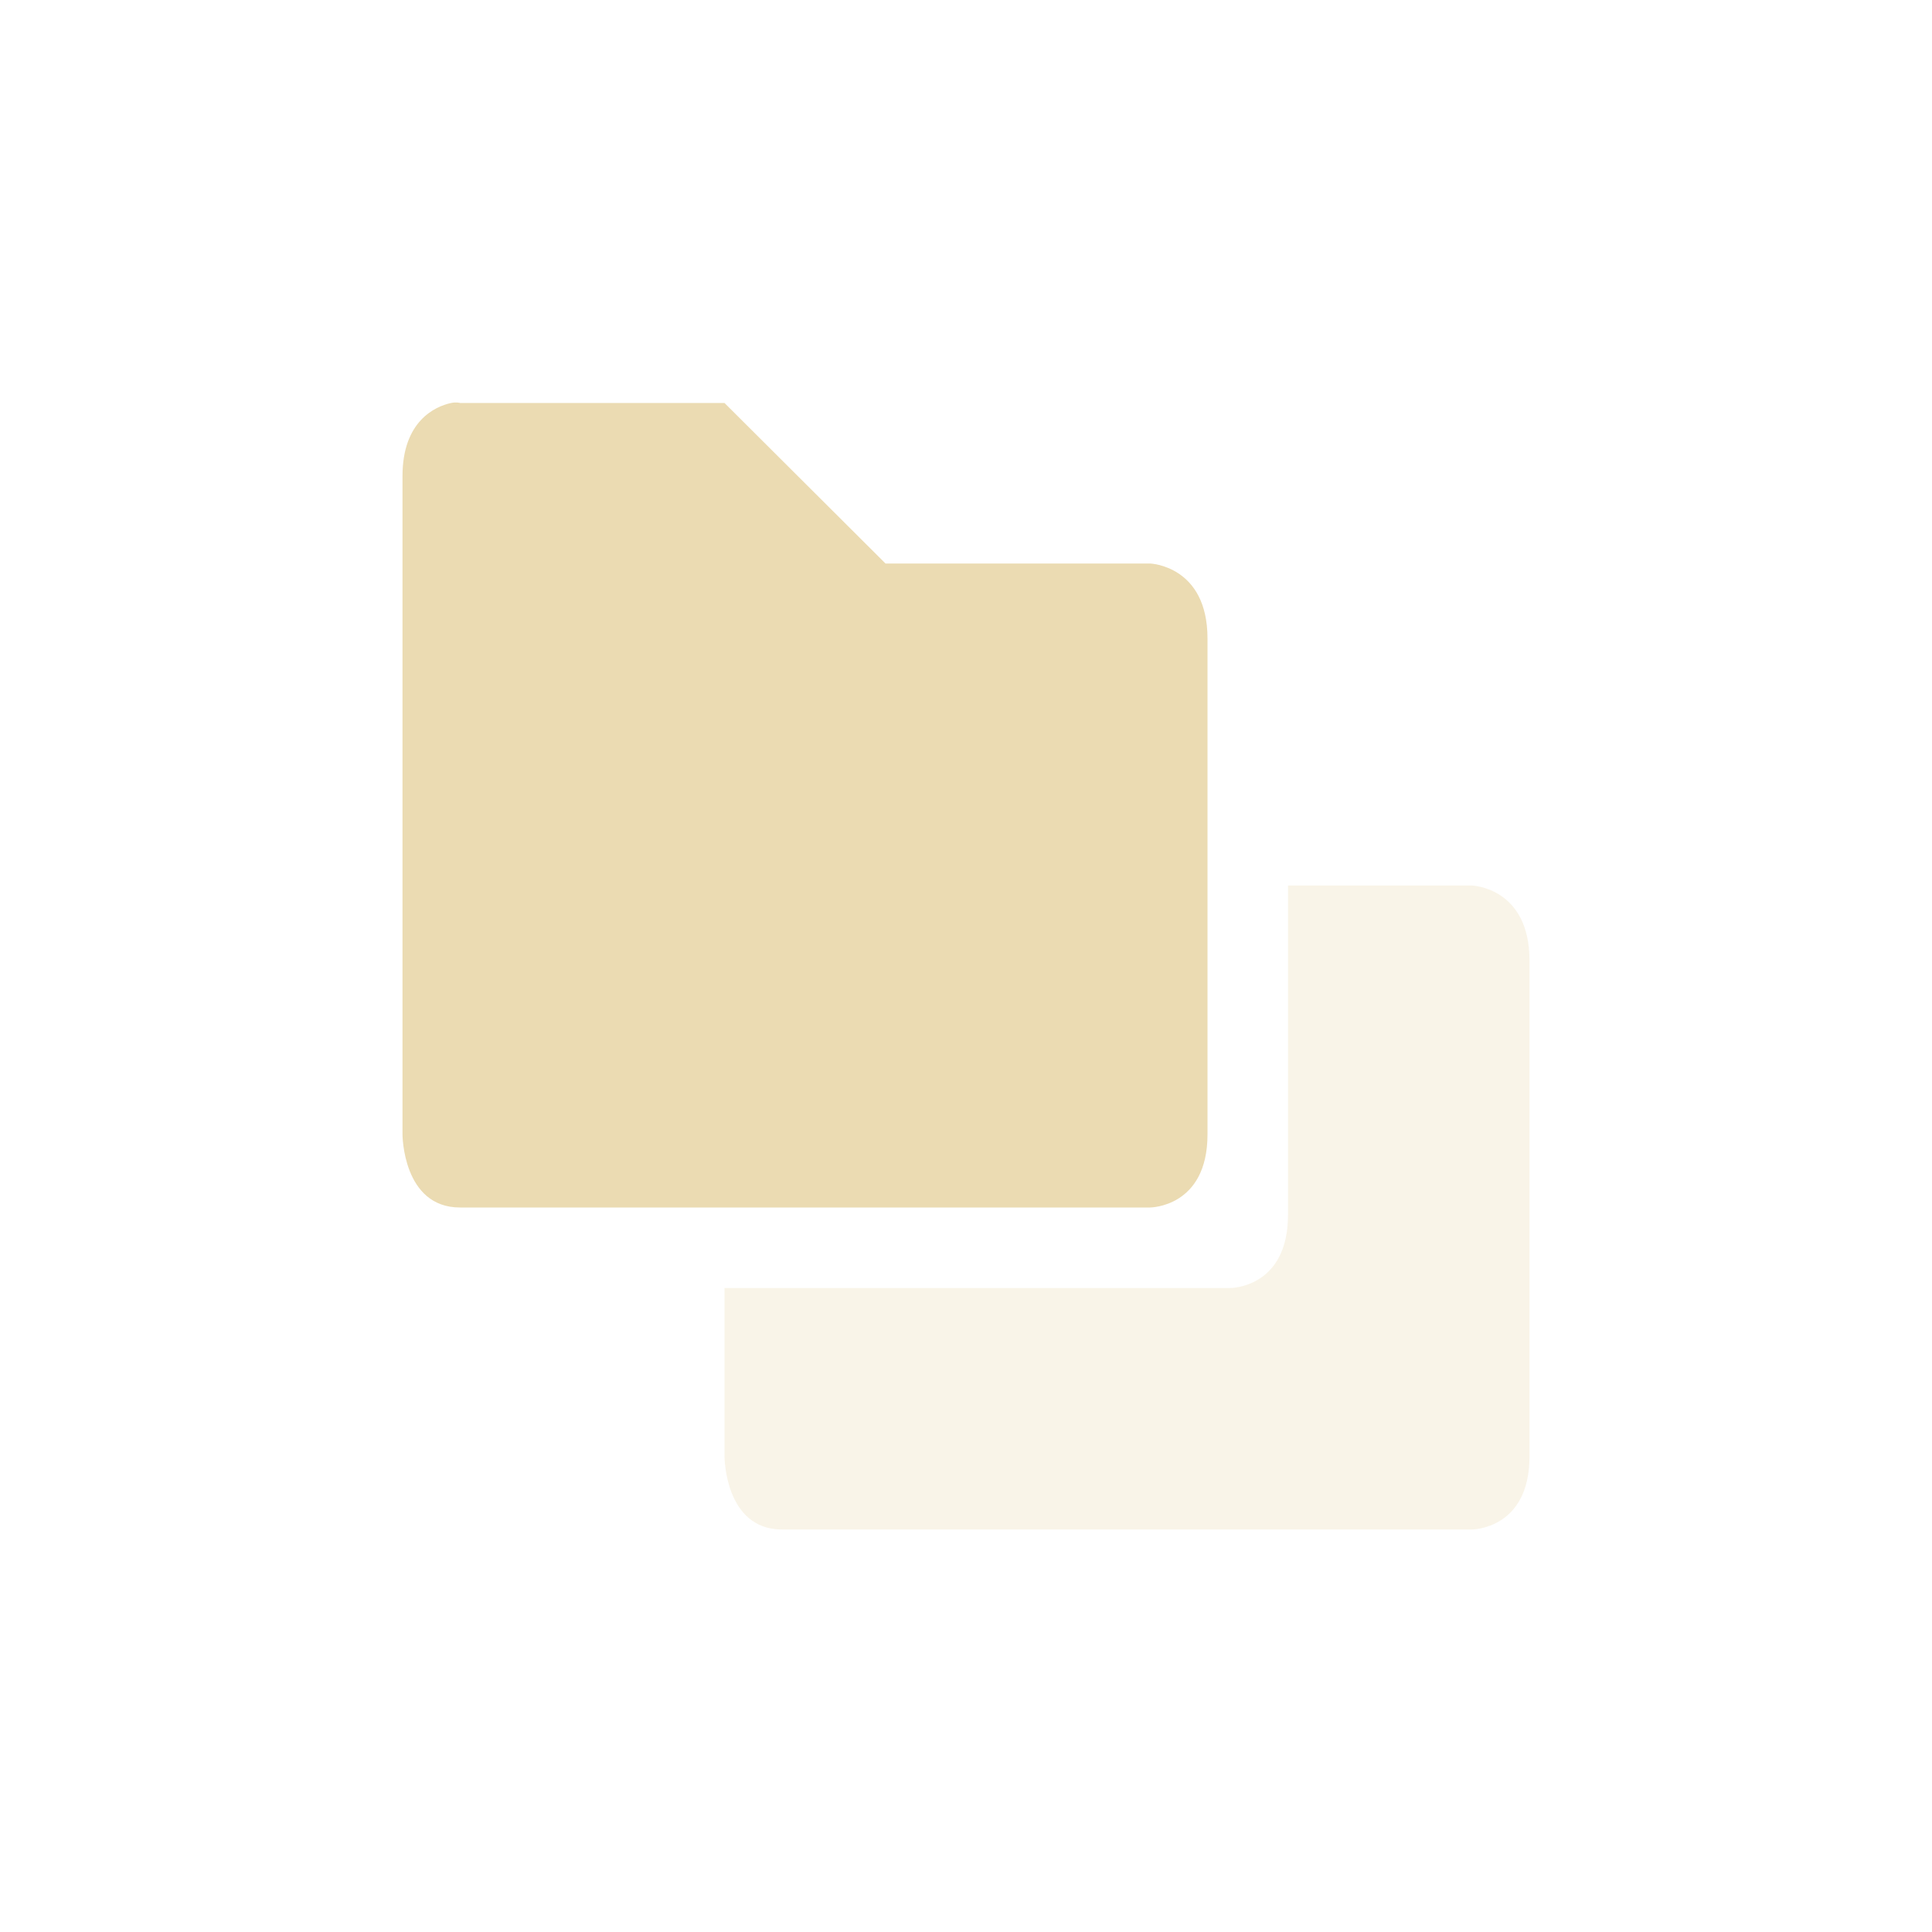
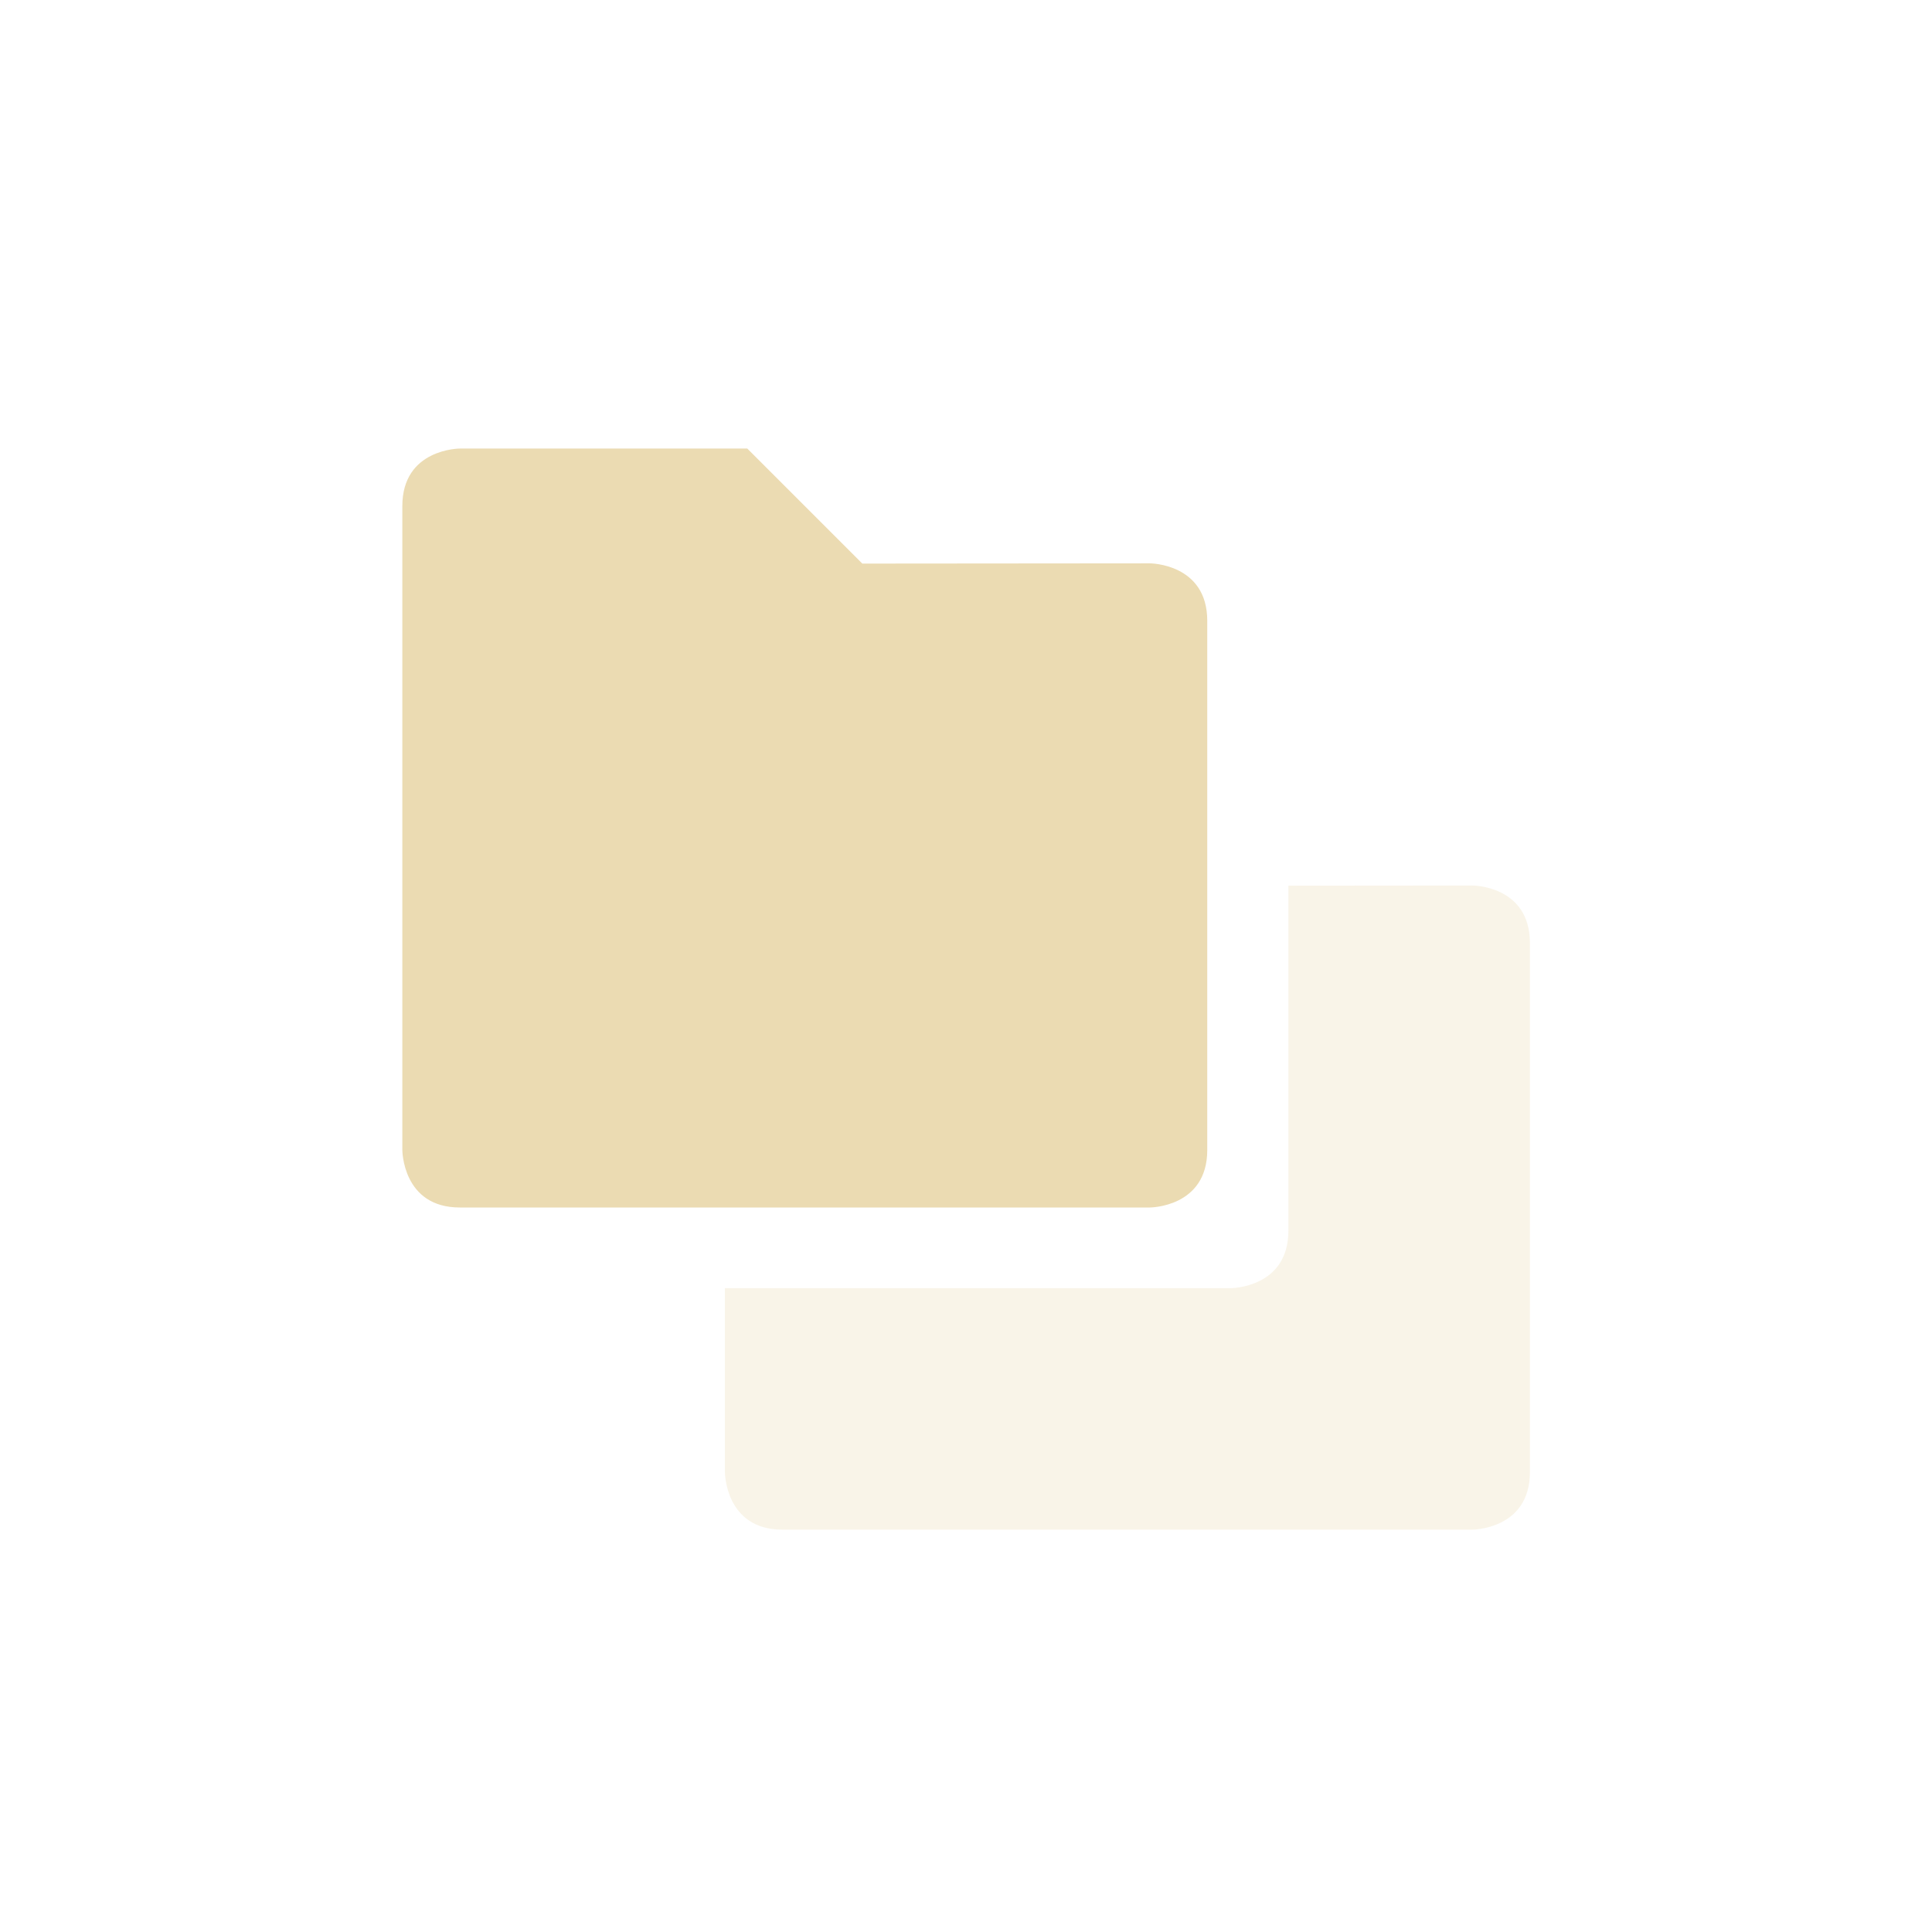
<svg xmlns="http://www.w3.org/2000/svg" width="24" height="24" version="1.1">
  <defs>
-     <style id="current-color-scheme" type="text/css">
-    .ColorScheme-Text { color:#ebdbb2; } .ColorScheme-Highlight { color:#458588; }
-   </style>
+     <style type="text/css">.ColorScheme-Text { color:#ebdbb2; } .ColorScheme-Highlight { color:#458588; }</style>
  </defs>
-   <path style="fill:currentColor" class="ColorScheme-Text" d="M 5.604,5.006 C 5.403,5.049 5,5.233 5,5.914 l 0,8.178 c 0,0 5.58e-4,0.908 0.715,0.908 l 8.57,0 c 0,0 0.715,4.07e-4 0.715,-0.908 L 15,7.932 C 15,7.023 14.285,7 14.285,7 l -3.285,0 -2,-1.994 -3.285,0 c 0,0 -0.044,-0.014 -0.111,0 z" />
-   <path style="opacity:0.3;fill:currentColor" class="ColorScheme-Text" d="m 16,11 0,4.092 c 0,0.909 -0.715,0.908 -0.715,0.908 l -6.285,0 0,2.092 c 0,0 5.58e-4,0.908 0.715,0.908 l 8.57,0 c 0,0 0.715,4.07e-4 0.715,-0.908 l 0,-6.16 C 19,11.023 18.285,11 18.285,11 l -2.285,0 z" />
+   <path class="ColorScheme-Text" d="m18.29 11-2.285 0.002v4.285c0 0.714-0.715 0.715-0.715 0.715h-6.285v2.285s5.59e-4 0.715 0.715 0.715h8.57s0.715-5.58e-4 0.715-0.715v-6.574c0-0.714-0.715-0.713-0.715-0.713z" fill="currentColor" opacity=".3" />
+   <path class="ColorScheme-Text" d="m5.712 5.572s-0.714 0-0.714 0.714v8s0 0.714 0.714 0.714h8.571s0.714 0 0.714-0.714v-6.574c0-0.714-0.714-0.714-0.714-0.714l-3.571 0.003-1.429-1.429z" fill="currentColor" />
</svg>
